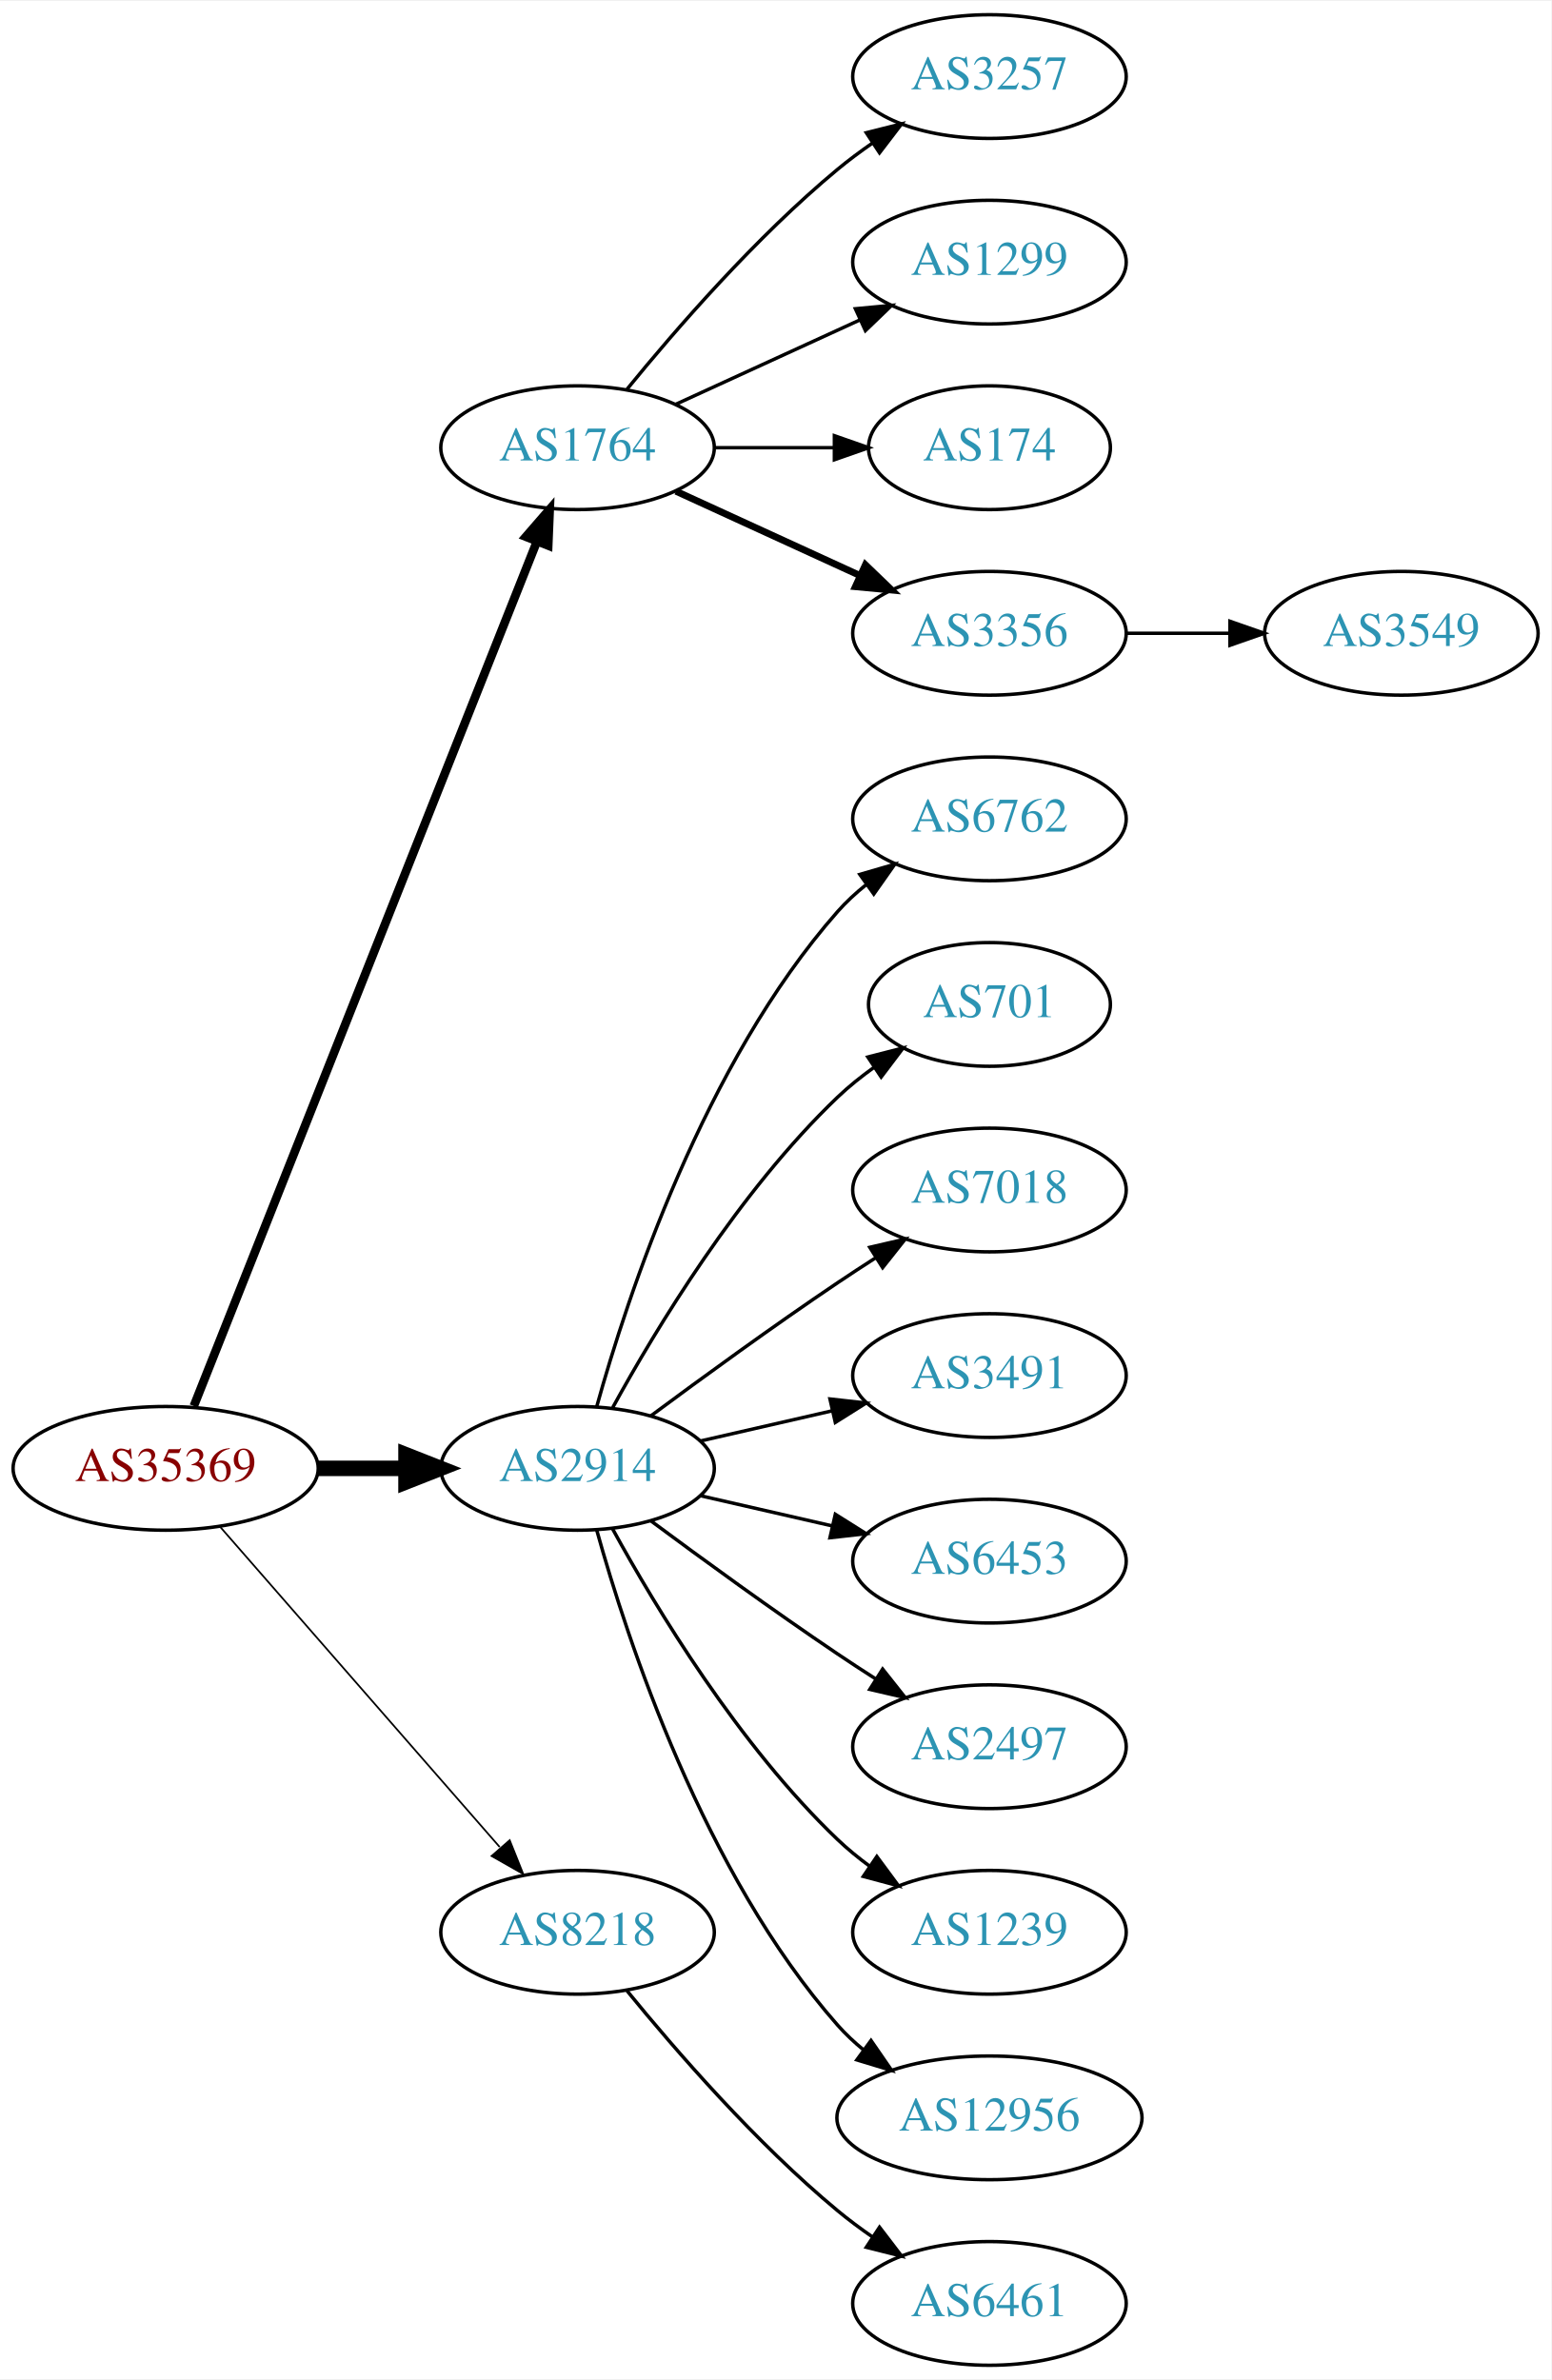
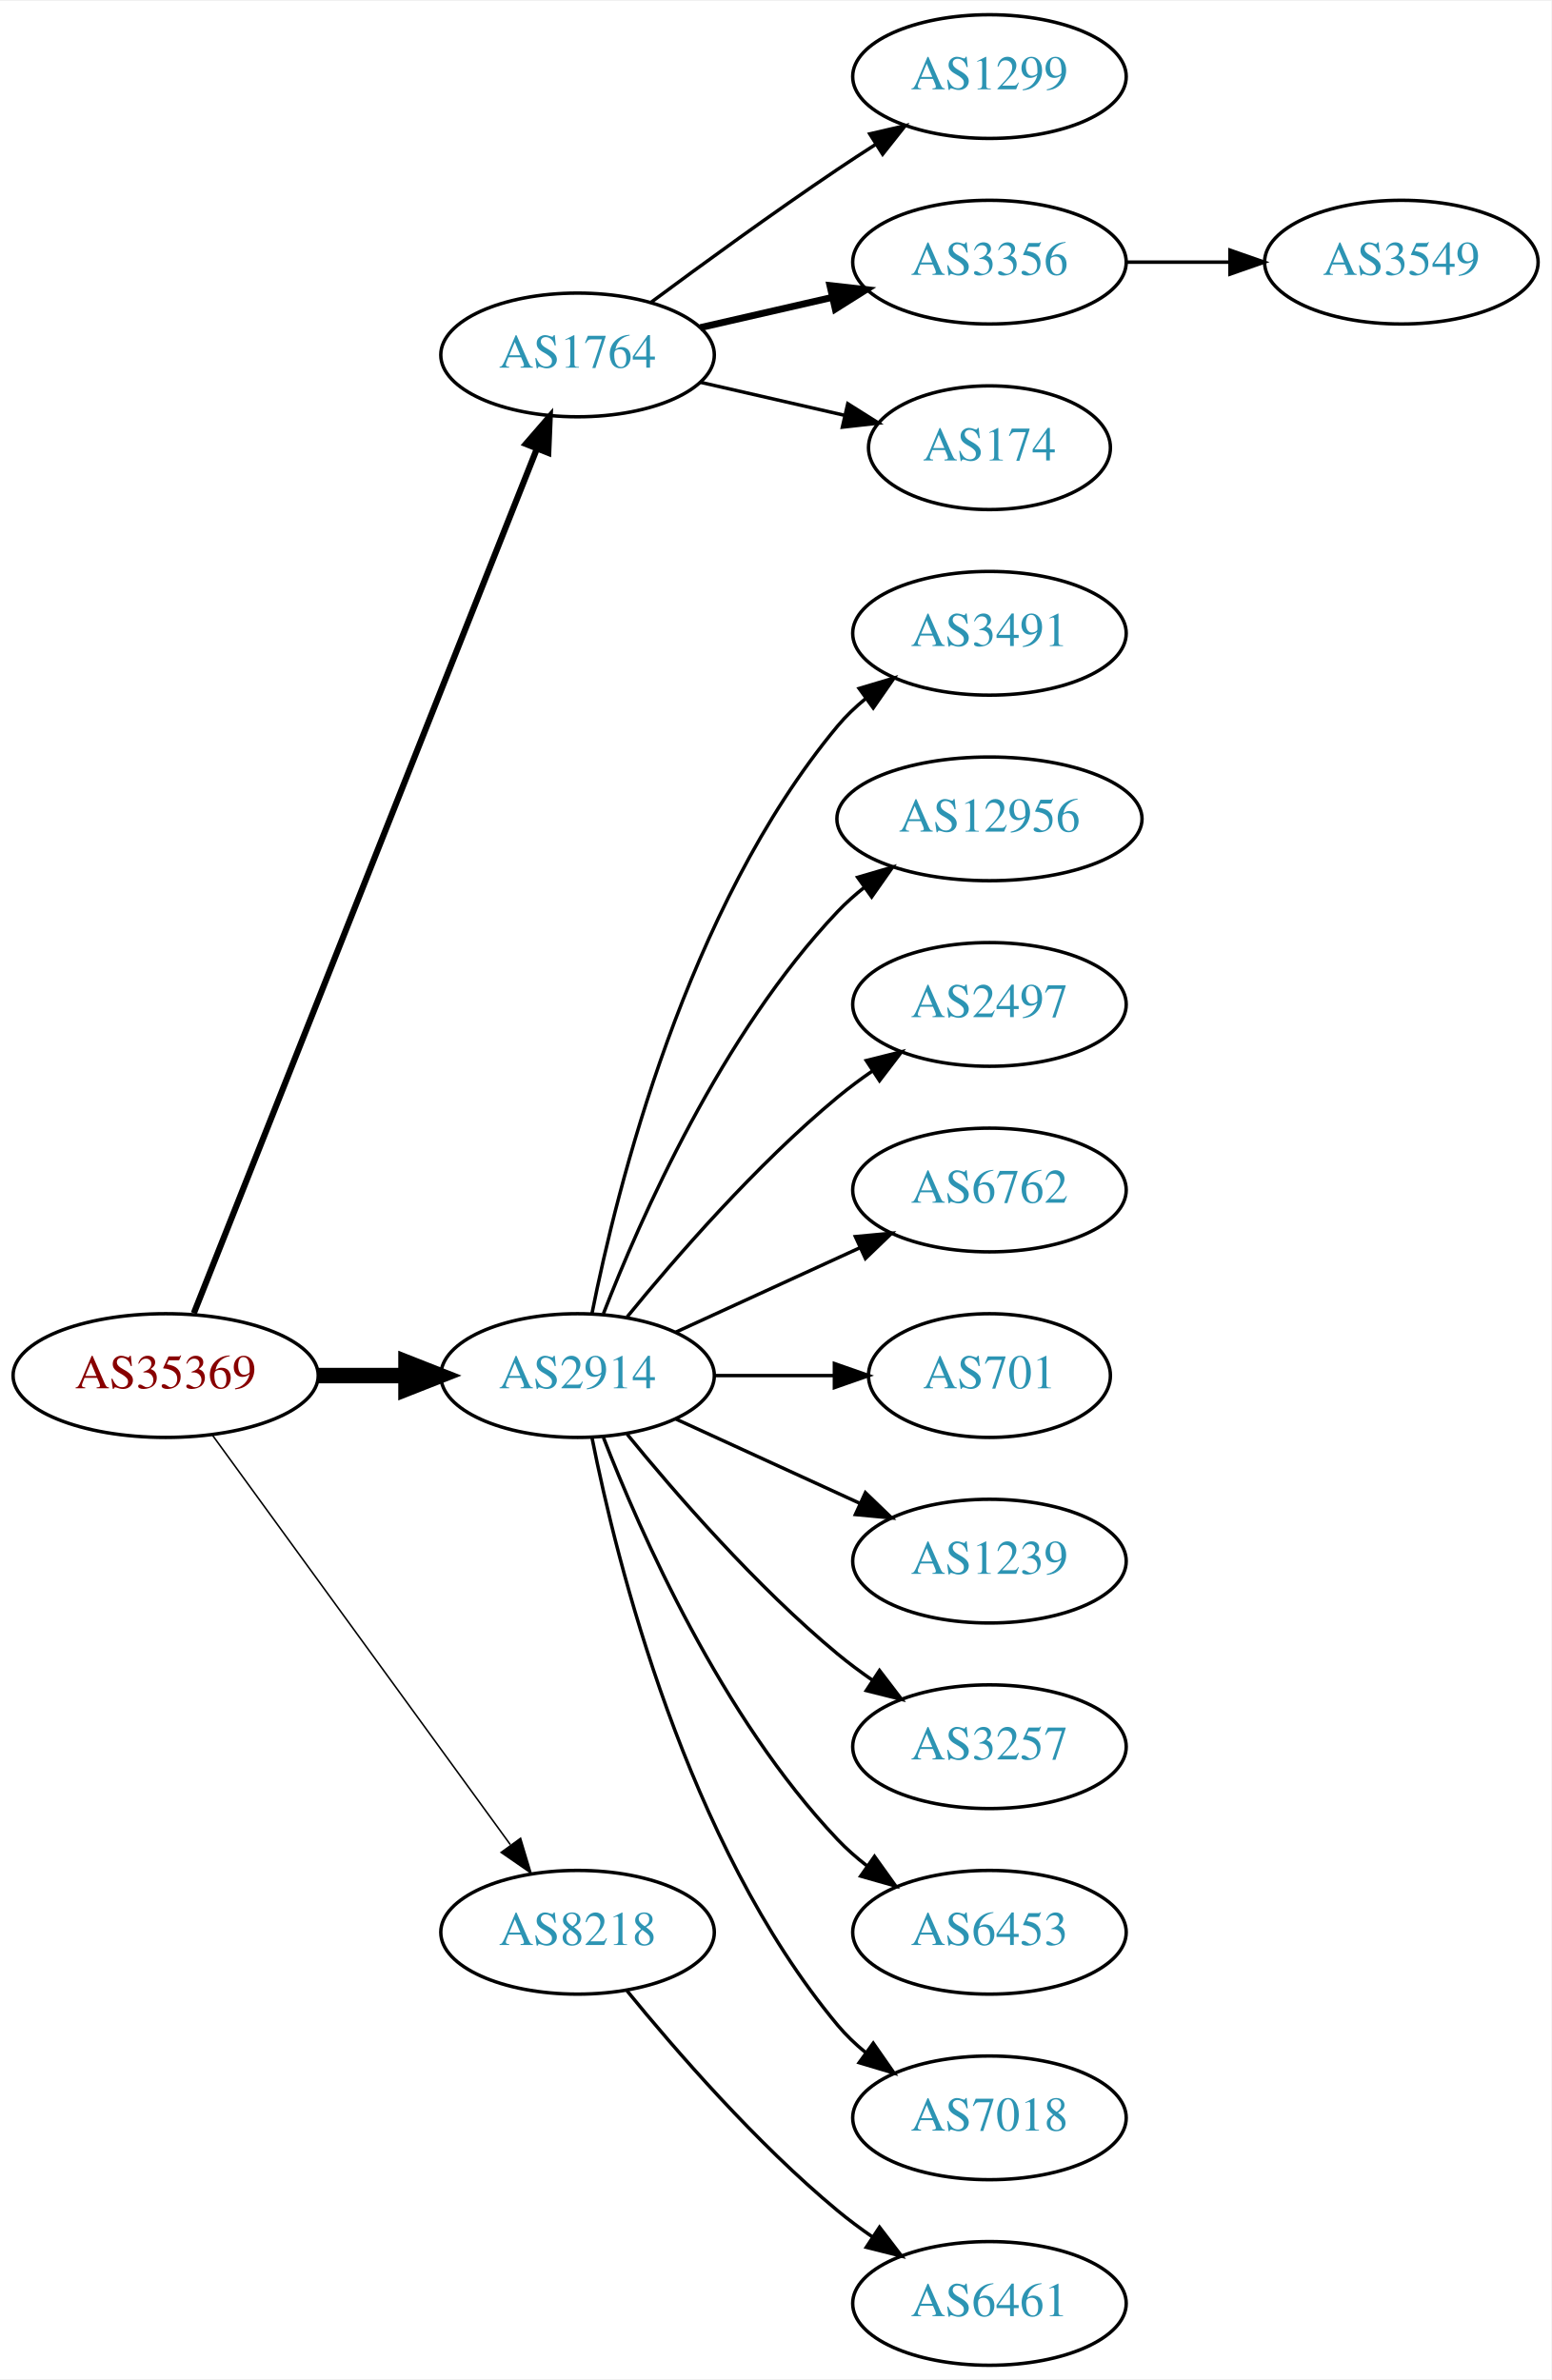
<svg xmlns="http://www.w3.org/2000/svg" xmlns:xlink="http://www.w3.org/1999/xlink" width="451pt" height="692pt" viewBox="0.00 0.00 451.37 692.00">
  <g id="graph0" class="graph" transform="scale(1 1) rotate(0) translate(4 688)">
    <polygon fill="white" stroke="none" points="-4,4 -4,-688 447.37,-688 447.37,4 -4,4" />
    <g id="node1" class="node">
      <g id="a_node1">
        <a xlink:href="/asn/35369" xlink:title="AS35369 ~ LINZAG-TELEKOM-AS [AT]">
-           <ellipse fill="#ffffff" stroke="black" cx="44.196" cy="-261" rx="44.393" ry="18" />
-           <text text-anchor="middle" x="44.196" y="-257.3" font-family="Times,serif" font-size="14.00" fill="#880000">AS35369</text>
+           <ellipse fill="#ffffff" stroke="black" cx="44.196" cy="-288" rx="44.393" ry="18" />
+           <text text-anchor="middle" x="44.196" y="-284.3" font-family="Times,serif" font-size="14.00" fill="#880000">AS35369</text>
        </a>
      </g>
    </g>
    <g id="node2" class="node">
      <g id="a_node2">
        <a xlink:href="/asn/1764" xlink:title="AS1764 ~ NEXTLAYER-AS [AT]">
-           <ellipse fill="#ffffff" stroke="black" cx="164.039" cy="-558" rx="39.794" ry="18" />
-           <text text-anchor="middle" x="164.039" y="-554.3" font-family="Times,serif" font-size="14.00" fill="#2c94b3">AS1764</text>
+           <ellipse fill="#ffffff" stroke="black" cx="164.039" cy="-585" rx="39.794" ry="18" />
+           <text text-anchor="middle" x="164.039" y="-581.3" font-family="Times,serif" font-size="14.00" fill="#2c94b3">AS1764</text>
        </a>
      </g>
    </g>
    <g id="edge1" class="edge">
-       <path fill="none" stroke="black" stroke-width="2.5" d="M52.39,-279.132C72.325,-329.373 128.366,-470.615 152.148,-530.553" />
-       <polygon fill="black" stroke="black" stroke-width="2.5" points="148.997,-532.101 155.939,-540.106 155.504,-529.52 148.997,-532.101" />
+       <path fill="none" stroke="black" stroke-width="1.8" d="M52.39,-306.132C72.325,-356.373 128.366,-497.615 152.148,-557.553" />
+       <polygon fill="black" stroke="black" stroke-width="1.8" points="148.997,-559.101 155.939,-567.106 155.504,-556.52 148.997,-559.101" />
    </g>
    <g id="node3" class="node">
      <g id="a_node3">
        <a xlink:href="/asn/2914" xlink:title="AS2914 ~ NTT America, Inc. [US]">
-           <ellipse fill="#ffffff" stroke="black" cx="164.039" cy="-261" rx="39.794" ry="18" />
-           <text text-anchor="middle" x="164.039" y="-257.3" font-family="Times,serif" font-size="14.00" fill="#2c94b3">AS2914</text>
+           <ellipse fill="#ffffff" stroke="black" cx="164.039" cy="-288" rx="39.794" ry="18" />
+           <text text-anchor="middle" x="164.039" y="-284.3" font-family="Times,serif" font-size="14.00" fill="#2c94b3">AS2914</text>
        </a>
      </g>
    </g>
    <g id="edge2" class="edge">
-       <path fill="none" stroke="black" stroke-width="4.5" d="M88.407,-261C96.72,-261 105.482,-261 113.965,-261" />
-       <polygon fill="black" stroke="black" stroke-width="4.5" points="114.123,-264.938 124.123,-261 114.123,-257.063 114.123,-264.938" />
+       <path fill="none" stroke="black" stroke-width="4.5" d="M88.407,-288C96.72,-288 105.482,-288 113.965,-288" />
+       <polygon fill="black" stroke="black" stroke-width="4.5" points="114.123,-291.938 124.123,-288 114.123,-284.063 114.123,-291.938" />
    </g>
    <g id="node4" class="node">
      <g id="a_node4">
        <a xlink:href="/asn/8218" xlink:title="AS8218 ~ legacy Neotelecoms [FR]">
          <ellipse fill="#ffffff" stroke="black" cx="164.039" cy="-126" rx="39.794" ry="18" />
          <text text-anchor="middle" x="164.039" y="-122.3" font-family="Times,serif" font-size="14.00" fill="#2c94b3">AS8218</text>
        </a>
      </g>
    </g>
    <g id="edge3" class="edge">
-       <path fill="none" stroke="black" stroke-width="0.5" d="M60.121,-243.902C80.663,-220.369 117.782,-177.845 141.379,-150.813" />
-       <polygon fill="black" stroke="black" stroke-width="0.5" points="144.296,-152.794 148.235,-142.959 139.022,-148.191 144.296,-152.794" />
+       <path fill="none" stroke="black" stroke-width="0.45" d="M57.807,-270.663C78.628,-242.04 120.29,-184.767 144.479,-151.514" />
+       <polygon fill="black" stroke="black" stroke-width="0.45" points="147.466,-153.358 150.518,-143.212 141.805,-149.24 147.466,-153.358" />
    </g>
    <g id="node5" class="node">
      <g id="a_node5">
-         <a xlink:href="/asn/3257" xlink:title="AS3257 ~ GTT [DE]">
+         <a xlink:href="/asn/1299" xlink:title="AS1299 ~ Telia Carrier [EU]">
          <ellipse fill="#ffffff" stroke="black" cx="283.881" cy="-666" rx="39.794" ry="18" />
-           <text text-anchor="middle" x="283.881" y="-662.3" font-family="Times,serif" font-size="14.00" fill="#2c94b3">AS3257</text>
+           <text text-anchor="middle" x="283.881" y="-662.3" font-family="Times,serif" font-size="14.00" fill="#2c94b3">AS1299</text>
        </a>
      </g>
    </g>
    <g id="edge4" class="edge">
-       <path fill="none" stroke="black" d="M178.458,-575.065C192.572,-592.375 215.987,-619.345 239.685,-639 242.901,-641.668 246.402,-644.27 249.972,-646.741" />
-       <polygon fill="black" stroke="black" points="248.05,-649.666 258.329,-652.236 251.896,-643.817 248.05,-649.666" />
+       <path fill="none" stroke="black" d="M185.369,-600.277C200.231,-611.304 220.976,-626.407 239.685,-639 243.234,-641.389 246.984,-643.839 250.733,-646.242" />
+       <polygon fill="black" stroke="black" points="249.059,-649.325 259.381,-651.712 252.801,-643.409 249.059,-649.325" />
    </g>
    <g id="node6" class="node">
      <g id="a_node6">
-         <a xlink:href="/asn/1299" xlink:title="AS1299 ~ Telia Carrier [EU]">
+         <a xlink:href="/asn/3356" xlink:title="AS3356 ~ Level 3 Parent, LLC [US]">
          <ellipse fill="#ffffff" stroke="black" cx="283.881" cy="-612" rx="39.794" ry="18" />
-           <text text-anchor="middle" x="283.881" y="-608.3" font-family="Times,serif" font-size="14.00" fill="#2c94b3">AS1299</text>
+           <text text-anchor="middle" x="283.881" y="-608.3" font-family="Times,serif" font-size="14.00" fill="#2c94b3">AS3356</text>
        </a>
      </g>
    </g>
    <g id="edge5" class="edge">
-       <path fill="none" stroke="black" d="M192.667,-570.661C208.624,-577.973 228.895,-587.261 246.178,-595.181" />
-       <polygon fill="black" stroke="black" points="244.876,-598.435 255.425,-599.419 247.793,-592.071 244.876,-598.435" />
+       <path fill="none" stroke="black" stroke-width="2" d="M199.758,-592.955C211.758,-595.704 225.379,-598.825 238.071,-601.733" />
+       <polygon fill="black" stroke="black" stroke-width="2" points="237.474,-605.187 248.003,-604.009 239.037,-598.364 237.474,-605.187" />
    </g>
    <g id="node7" class="node">
      <g id="a_node7">
        <a xlink:href="/asn/174" xlink:title="AS174 ~ Cogent Communications [US]">
          <ellipse fill="#ffffff" stroke="black" cx="283.881" cy="-558" rx="35.194" ry="18" />
          <text text-anchor="middle" x="283.881" y="-554.3" font-family="Times,serif" font-size="14.00" fill="#2c94b3">AS174</text>
        </a>
      </g>
    </g>
    <g id="edge6" class="edge">
-       <path fill="none" stroke="black" d="M203.951,-558C215.038,-558 227.198,-558 238.58,-558" />
-       <polygon fill="black" stroke="black" points="238.762,-561.5 248.762,-558 238.762,-554.5 238.762,-561.5" />
-     </g>
-     <g id="node8" class="node">
-       <g id="a_node8">
-         <a xlink:href="/asn/3356" xlink:title="AS3356 ~ Level 3 Parent, LLC [US]">
+       <path fill="none" stroke="black" d="M199.758,-577.045C212.85,-574.045 227.873,-570.604 241.513,-567.478" />
+       <polygon fill="black" stroke="black" points="242.655,-570.807 251.621,-565.162 241.091,-563.984 242.655,-570.807" />
+     </g>
+     <g id="node9" class="node">
+       <g id="a_node9">
+         <a xlink:href="/asn/3491" xlink:title="AS3491 ~ PCCW Global, Inc. [US]">
          <ellipse fill="#ffffff" stroke="black" cx="283.881" cy="-504" rx="39.794" ry="18" />
-           <text text-anchor="middle" x="283.881" y="-500.3" font-family="Times,serif" font-size="14.00" fill="#2c94b3">AS3356</text>
-         </a>
-       </g>
-     </g>
-     <g id="edge7" class="edge">
-       <path fill="none" stroke="black" stroke-width="2" d="M192.667,-545.339C208.624,-538.027 228.895,-528.739 246.178,-520.819" />
-       <polygon fill="black" stroke="black" stroke-width="2" points="247.793,-523.929 255.425,-516.581 244.876,-517.565 247.793,-523.929" />
+           <text text-anchor="middle" x="283.881" y="-500.3" font-family="Times,serif" font-size="14.00" fill="#2c94b3">AS3491</text>
+         </a>
+       </g>
+     </g>
+     <g id="edge8" class="edge">
+       <path fill="none" stroke="black" d="M168.237,-306.073C175.401,-342.141 195.675,-424.125 239.685,-477 242.09,-479.889 244.886,-482.563 247.879,-485.013" />
+       <polygon fill="black" stroke="black" points="245.967,-487.95 256.122,-490.973 250.069,-482.277 245.967,-487.95" />
    </g>
    <g id="node10" class="node">
      <g id="a_node10">
-         <a xlink:href="/asn/6762" xlink:title="AS6762 ~ TELECOM ITALIA SPARKLE S.p.A. [IT]">
-           <ellipse fill="#ffffff" stroke="black" cx="283.881" cy="-450" rx="39.794" ry="18" />
-           <text text-anchor="middle" x="283.881" y="-446.3" font-family="Times,serif" font-size="14.00" fill="#2c94b3">AS6762</text>
+         <a xlink:href="/asn/12956" xlink:title="AS12956 ~ TELXIUS [ES]">
+           <ellipse fill="#ffffff" stroke="black" cx="283.881" cy="-450" rx="44.393" ry="18" />
+           <text text-anchor="middle" x="283.881" y="-446.3" font-family="Times,serif" font-size="14.00" fill="#2c94b3">AS12956</text>
        </a>
      </g>
    </g>
    <g id="edge9" class="edge">
-       <path fill="none" stroke="black" d="M169.612,-278.946C178.517,-310.995 200.801,-378.842 239.685,-423 242.169,-425.821 245.019,-428.449 248.044,-430.871" />
-       <polygon fill="black" stroke="black" points="246.162,-433.828 256.334,-436.791 250.23,-428.131 246.162,-433.828" />
+       <path fill="none" stroke="black" d="M171.562,-305.994C182.312,-333.728 205.969,-387.429 239.685,-423 242.069,-425.515 244.736,-427.893 247.542,-430.117" />
+       <polygon fill="black" stroke="black" points="245.535,-432.985 255.704,-435.961 249.611,-427.293 245.535,-432.985" />
    </g>
    <g id="node11" class="node">
      <g id="a_node11">
-         <a xlink:href="/asn/701" xlink:title="AS701 ~ UUNET [US]">
-           <ellipse fill="#ffffff" stroke="black" cx="283.881" cy="-396" rx="35.194" ry="18" />
-           <text text-anchor="middle" x="283.881" y="-392.3" font-family="Times,serif" font-size="14.00" fill="#2c94b3">AS701</text>
+         <a xlink:href="/asn/2497" xlink:title="AS2497 ~ Internet Initiative Japan Inc. [JP]">
+           <ellipse fill="#ffffff" stroke="black" cx="283.881" cy="-396" rx="39.794" ry="18" />
+           <text text-anchor="middle" x="283.881" y="-392.3" font-family="Times,serif" font-size="14.00" fill="#2c94b3">AS2497</text>
        </a>
      </g>
    </g>
    <g id="edge10" class="edge">
-       <path fill="none" stroke="black" d="M174.28,-278.713C186.825,-301.561 211.002,-341.611 239.685,-369 242.939,-372.107 246.606,-375.046 250.393,-377.76" />
-       <polygon fill="black" stroke="black" points="248.495,-380.701 258.761,-383.322 252.37,-374.872 248.495,-380.701" />
+       <path fill="none" stroke="black" d="M178.458,-305.065C192.572,-322.375 215.987,-349.345 239.685,-369 242.901,-371.668 246.402,-374.27 249.972,-376.741" />
+       <polygon fill="black" stroke="black" points="248.05,-379.666 258.329,-382.236 251.896,-373.817 248.05,-379.666" />
    </g>
    <g id="node12" class="node">
      <g id="a_node12">
-         <a xlink:href="/asn/7018" xlink:title="AS7018 ~ AT&amp;T Services, Inc. [US]">
+         <a xlink:href="/asn/6762" xlink:title="AS6762 ~ TELECOM ITALIA SPARKLE S.p.A. [IT]">
          <ellipse fill="#ffffff" stroke="black" cx="283.881" cy="-342" rx="39.794" ry="18" />
-           <text text-anchor="middle" x="283.881" y="-338.3" font-family="Times,serif" font-size="14.00" fill="#2c94b3">AS7018</text>
+           <text text-anchor="middle" x="283.881" y="-338.3" font-family="Times,serif" font-size="14.00" fill="#2c94b3">AS6762</text>
        </a>
      </g>
    </g>
    <g id="edge11" class="edge">
-       <path fill="none" stroke="black" d="M185.369,-276.277C200.231,-287.304 220.976,-302.407 239.685,-315 243.234,-317.389 246.984,-319.839 250.733,-322.242" />
-       <polygon fill="black" stroke="black" points="249.059,-325.325 259.381,-327.712 252.801,-319.409 249.059,-325.325" />
+       <path fill="none" stroke="black" d="M192.667,-300.661C208.624,-307.973 228.895,-317.261 246.178,-325.181" />
+       <polygon fill="black" stroke="black" points="244.876,-328.435 255.425,-329.419 247.793,-322.071 244.876,-328.435" />
    </g>
    <g id="node13" class="node">
      <g id="a_node13">
-         <a xlink:href="/asn/3491" xlink:title="AS3491 ~ PCCW Global, Inc. [US]">
-           <ellipse fill="#ffffff" stroke="black" cx="283.881" cy="-288" rx="39.794" ry="18" />
-           <text text-anchor="middle" x="283.881" y="-284.3" font-family="Times,serif" font-size="14.00" fill="#2c94b3">AS3491</text>
+         <a xlink:href="/asn/701" xlink:title="AS701 ~ UUNET [US]">
+           <ellipse fill="#ffffff" stroke="black" cx="283.881" cy="-288" rx="35.194" ry="18" />
+           <text text-anchor="middle" x="283.881" y="-284.3" font-family="Times,serif" font-size="14.00" fill="#2c94b3">AS701</text>
        </a>
      </g>
    </g>
    <g id="edge12" class="edge">
-       <path fill="none" stroke="black" d="M199.758,-268.955C211.758,-271.704 225.379,-274.825 238.071,-277.733" />
-       <polygon fill="black" stroke="black" points="237.474,-281.187 248.003,-280.009 239.037,-274.364 237.474,-281.187" />
+       <path fill="none" stroke="black" d="M203.951,-288C215.038,-288 227.198,-288 238.58,-288" />
+       <polygon fill="black" stroke="black" points="238.762,-291.5 248.762,-288 238.762,-284.5 238.762,-291.5" />
    </g>
    <g id="node14" class="node">
      <g id="a_node14">
-         <a xlink:href="/asn/6453" xlink:title="AS6453 ~ TATA COMMUNICATIONS (AMERICA) INC [US]">
+         <a xlink:href="/asn/1239" xlink:title="AS1239 ~ Sprint [US]">
          <ellipse fill="#ffffff" stroke="black" cx="283.881" cy="-234" rx="39.794" ry="18" />
-           <text text-anchor="middle" x="283.881" y="-230.3" font-family="Times,serif" font-size="14.00" fill="#2c94b3">AS6453</text>
+           <text text-anchor="middle" x="283.881" y="-230.3" font-family="Times,serif" font-size="14.00" fill="#2c94b3">AS1239</text>
        </a>
      </g>
    </g>
    <g id="edge13" class="edge">
-       <path fill="none" stroke="black" d="M199.758,-253.045C211.758,-250.296 225.379,-247.175 238.071,-244.267" />
-       <polygon fill="black" stroke="black" points="239.037,-247.636 248.003,-241.991 237.474,-240.813 239.037,-247.636" />
+       <path fill="none" stroke="black" d="M192.667,-275.339C208.624,-268.027 228.895,-258.739 246.178,-250.819" />
+       <polygon fill="black" stroke="black" points="247.793,-253.929 255.425,-246.581 244.876,-247.565 247.793,-253.929" />
    </g>
    <g id="node15" class="node">
      <g id="a_node15">
-         <a xlink:href="/asn/2497" xlink:title="AS2497 ~ Internet Initiative Japan Inc. [JP]">
+         <a xlink:href="/asn/3257" xlink:title="AS3257 ~ GTT [DE]">
          <ellipse fill="#ffffff" stroke="black" cx="283.881" cy="-180" rx="39.794" ry="18" />
-           <text text-anchor="middle" x="283.881" y="-176.3" font-family="Times,serif" font-size="14.00" fill="#2c94b3">AS2497</text>
+           <text text-anchor="middle" x="283.881" y="-176.3" font-family="Times,serif" font-size="14.00" fill="#2c94b3">AS3257</text>
        </a>
      </g>
    </g>
    <g id="edge14" class="edge">
-       <path fill="none" stroke="black" d="M185.369,-245.723C200.231,-234.696 220.976,-219.593 239.685,-207 243.234,-204.611 246.984,-202.161 250.733,-199.758" />
-       <polygon fill="black" stroke="black" points="252.801,-202.591 259.381,-194.288 249.059,-196.675 252.801,-202.591" />
+       <path fill="none" stroke="black" d="M178.458,-270.935C192.572,-253.625 215.987,-226.655 239.685,-207 242.901,-204.332 246.402,-201.73 249.972,-199.259" />
+       <polygon fill="black" stroke="black" points="251.896,-202.183 258.329,-193.764 248.05,-196.334 251.896,-202.183" />
    </g>
    <g id="node16" class="node">
      <g id="a_node16">
-         <a xlink:href="/asn/1239" xlink:title="AS1239 ~ Sprint [US]">
+         <a xlink:href="/asn/6453" xlink:title="AS6453 ~ TATA COMMUNICATIONS (AMERICA) INC [US]">
          <ellipse fill="#ffffff" stroke="black" cx="283.881" cy="-126" rx="39.794" ry="18" />
-           <text text-anchor="middle" x="283.881" y="-122.3" font-family="Times,serif" font-size="14.00" fill="#2c94b3">AS1239</text>
+           <text text-anchor="middle" x="283.881" y="-122.3" font-family="Times,serif" font-size="14.00" fill="#2c94b3">AS6453</text>
        </a>
      </g>
    </g>
    <g id="edge15" class="edge">
-       <path fill="none" stroke="black" d="M174.28,-243.287C186.825,-220.439 211.002,-180.389 239.685,-153 242.553,-150.261 245.742,-147.653 249.051,-145.215" />
-       <polygon fill="black" stroke="black" points="251.114,-148.044 257.411,-139.523 247.175,-142.258 251.114,-148.044" />
+       <path fill="none" stroke="black" d="M171.562,-270.006C182.312,-242.272 205.969,-188.571 239.685,-153 242.271,-150.272 245.188,-147.706 248.257,-145.323" />
+       <polygon fill="black" stroke="black" points="250.435,-148.07 256.605,-139.457 246.411,-142.342 250.435,-148.07" />
    </g>
    <g id="node17" class="node">
      <g id="a_node17">
-         <a xlink:href="/asn/12956" xlink:title="AS12956 ~ TELXIUS [ES]">
-           <ellipse fill="#ffffff" stroke="black" cx="283.881" cy="-72" rx="44.393" ry="18" />
-           <text text-anchor="middle" x="283.881" y="-68.3" font-family="Times,serif" font-size="14.00" fill="#2c94b3">AS12956</text>
+         <a xlink:href="/asn/7018" xlink:title="AS7018 ~ AT&amp;T Services, Inc. [US]">
+           <ellipse fill="#ffffff" stroke="black" cx="283.881" cy="-72" rx="39.794" ry="18" />
+           <text text-anchor="middle" x="283.881" y="-68.3" font-family="Times,serif" font-size="14.00" fill="#2c94b3">AS7018</text>
        </a>
      </g>
    </g>
    <g id="edge16" class="edge">
-       <path fill="none" stroke="black" d="M169.612,-243.054C178.517,-211.005 200.801,-143.158 239.685,-99 241.975,-96.399 244.577,-93.962 247.34,-91.699" />
-       <polygon fill="black" stroke="black" points="249.419,-94.514 255.434,-85.792 245.293,-88.86 249.419,-94.514" />
+       <path fill="none" stroke="black" d="M168.237,-269.927C175.401,-233.859 195.675,-151.875 239.685,-99 242.09,-96.111 244.886,-93.437 247.879,-90.987" />
+       <polygon fill="black" stroke="black" points="250.069,-93.722 256.122,-85.027 245.967,-88.05 250.069,-93.722" />
    </g>
    <g id="node18" class="node">
      <g id="a_node18">
        <a xlink:href="/asn/6461" xlink:title="AS6461 ~ Zayo Bandwidth [US]">
          <ellipse fill="#ffffff" stroke="black" cx="283.881" cy="-18" rx="39.794" ry="18" />
          <text text-anchor="middle" x="283.881" y="-14.3" font-family="Times,serif" font-size="14.00" fill="#2c94b3">AS6461</text>
        </a>
      </g>
    </g>
    <g id="edge17" class="edge">
      <path fill="none" stroke="black" d="M178.458,-108.935C192.572,-91.625 215.987,-64.655 239.685,-45 242.901,-42.332 246.402,-39.73 249.972,-37.259" />
      <polygon fill="black" stroke="black" points="251.896,-40.183 258.329,-31.764 248.05,-34.334 251.896,-40.183" />
    </g>
-     <g id="node9" class="node">
-       <g id="a_node9">
+     <g id="node8" class="node">
+       <g id="a_node8">
        <a xlink:href="/asn/3549" xlink:title="AS3549 ~ Level 3 Parent, LLC [US]">
-           <ellipse fill="#ffffff" stroke="black" cx="403.724" cy="-504" rx="39.794" ry="18" />
-           <text text-anchor="middle" x="403.724" y="-500.3" font-family="Times,serif" font-size="14.00" fill="#2c94b3">AS3549</text>
-         </a>
-       </g>
-     </g>
-     <g id="edge8" class="edge">
-       <path fill="none" stroke="black" d="M323.794,-504C333.347,-504 343.697,-504 353.659,-504" />
-       <polygon fill="black" stroke="black" points="353.852,-507.5 363.852,-504 353.852,-500.5 353.852,-507.5" />
+           <ellipse fill="#ffffff" stroke="black" cx="403.724" cy="-612" rx="39.794" ry="18" />
+           <text text-anchor="middle" x="403.724" y="-608.3" font-family="Times,serif" font-size="14.00" fill="#2c94b3">AS3549</text>
+         </a>
+       </g>
+     </g>
+     <g id="edge7" class="edge">
+       <path fill="none" stroke="black" d="M323.794,-612C333.347,-612 343.697,-612 353.659,-612" />
+       <polygon fill="black" stroke="black" points="353.852,-615.5 363.852,-612 353.852,-608.5 353.852,-615.5" />
    </g>
  </g>
</svg>
